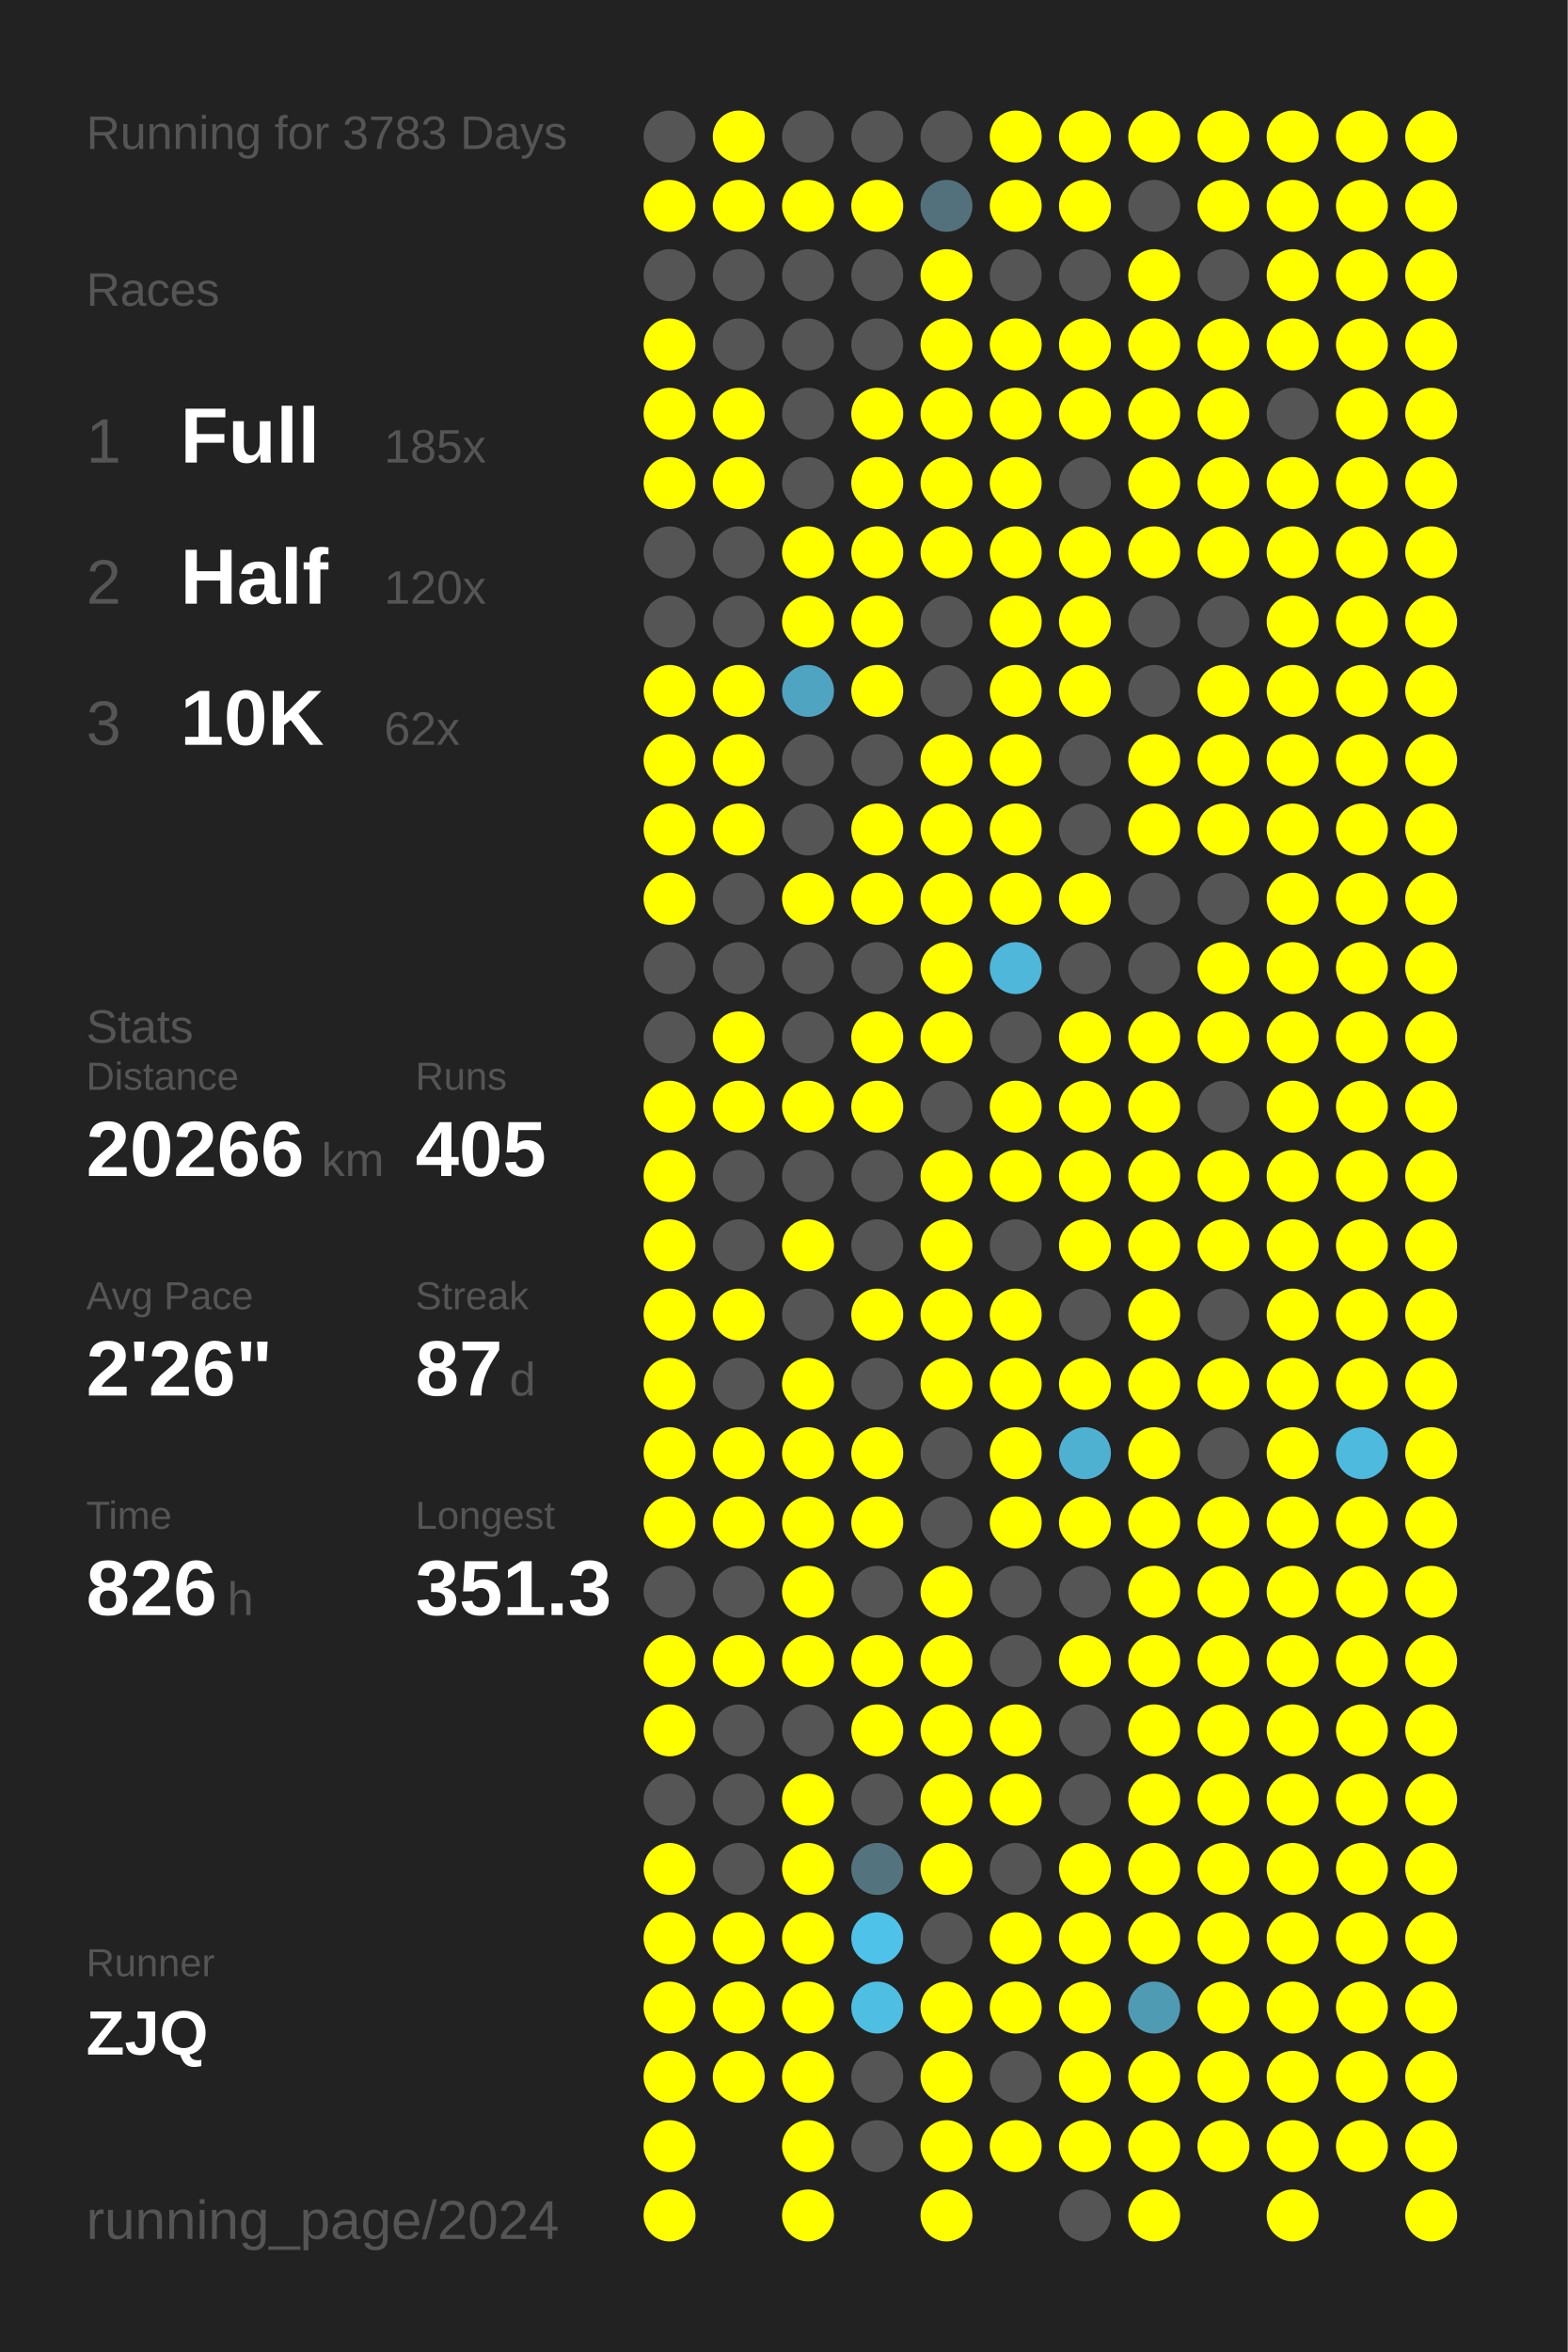
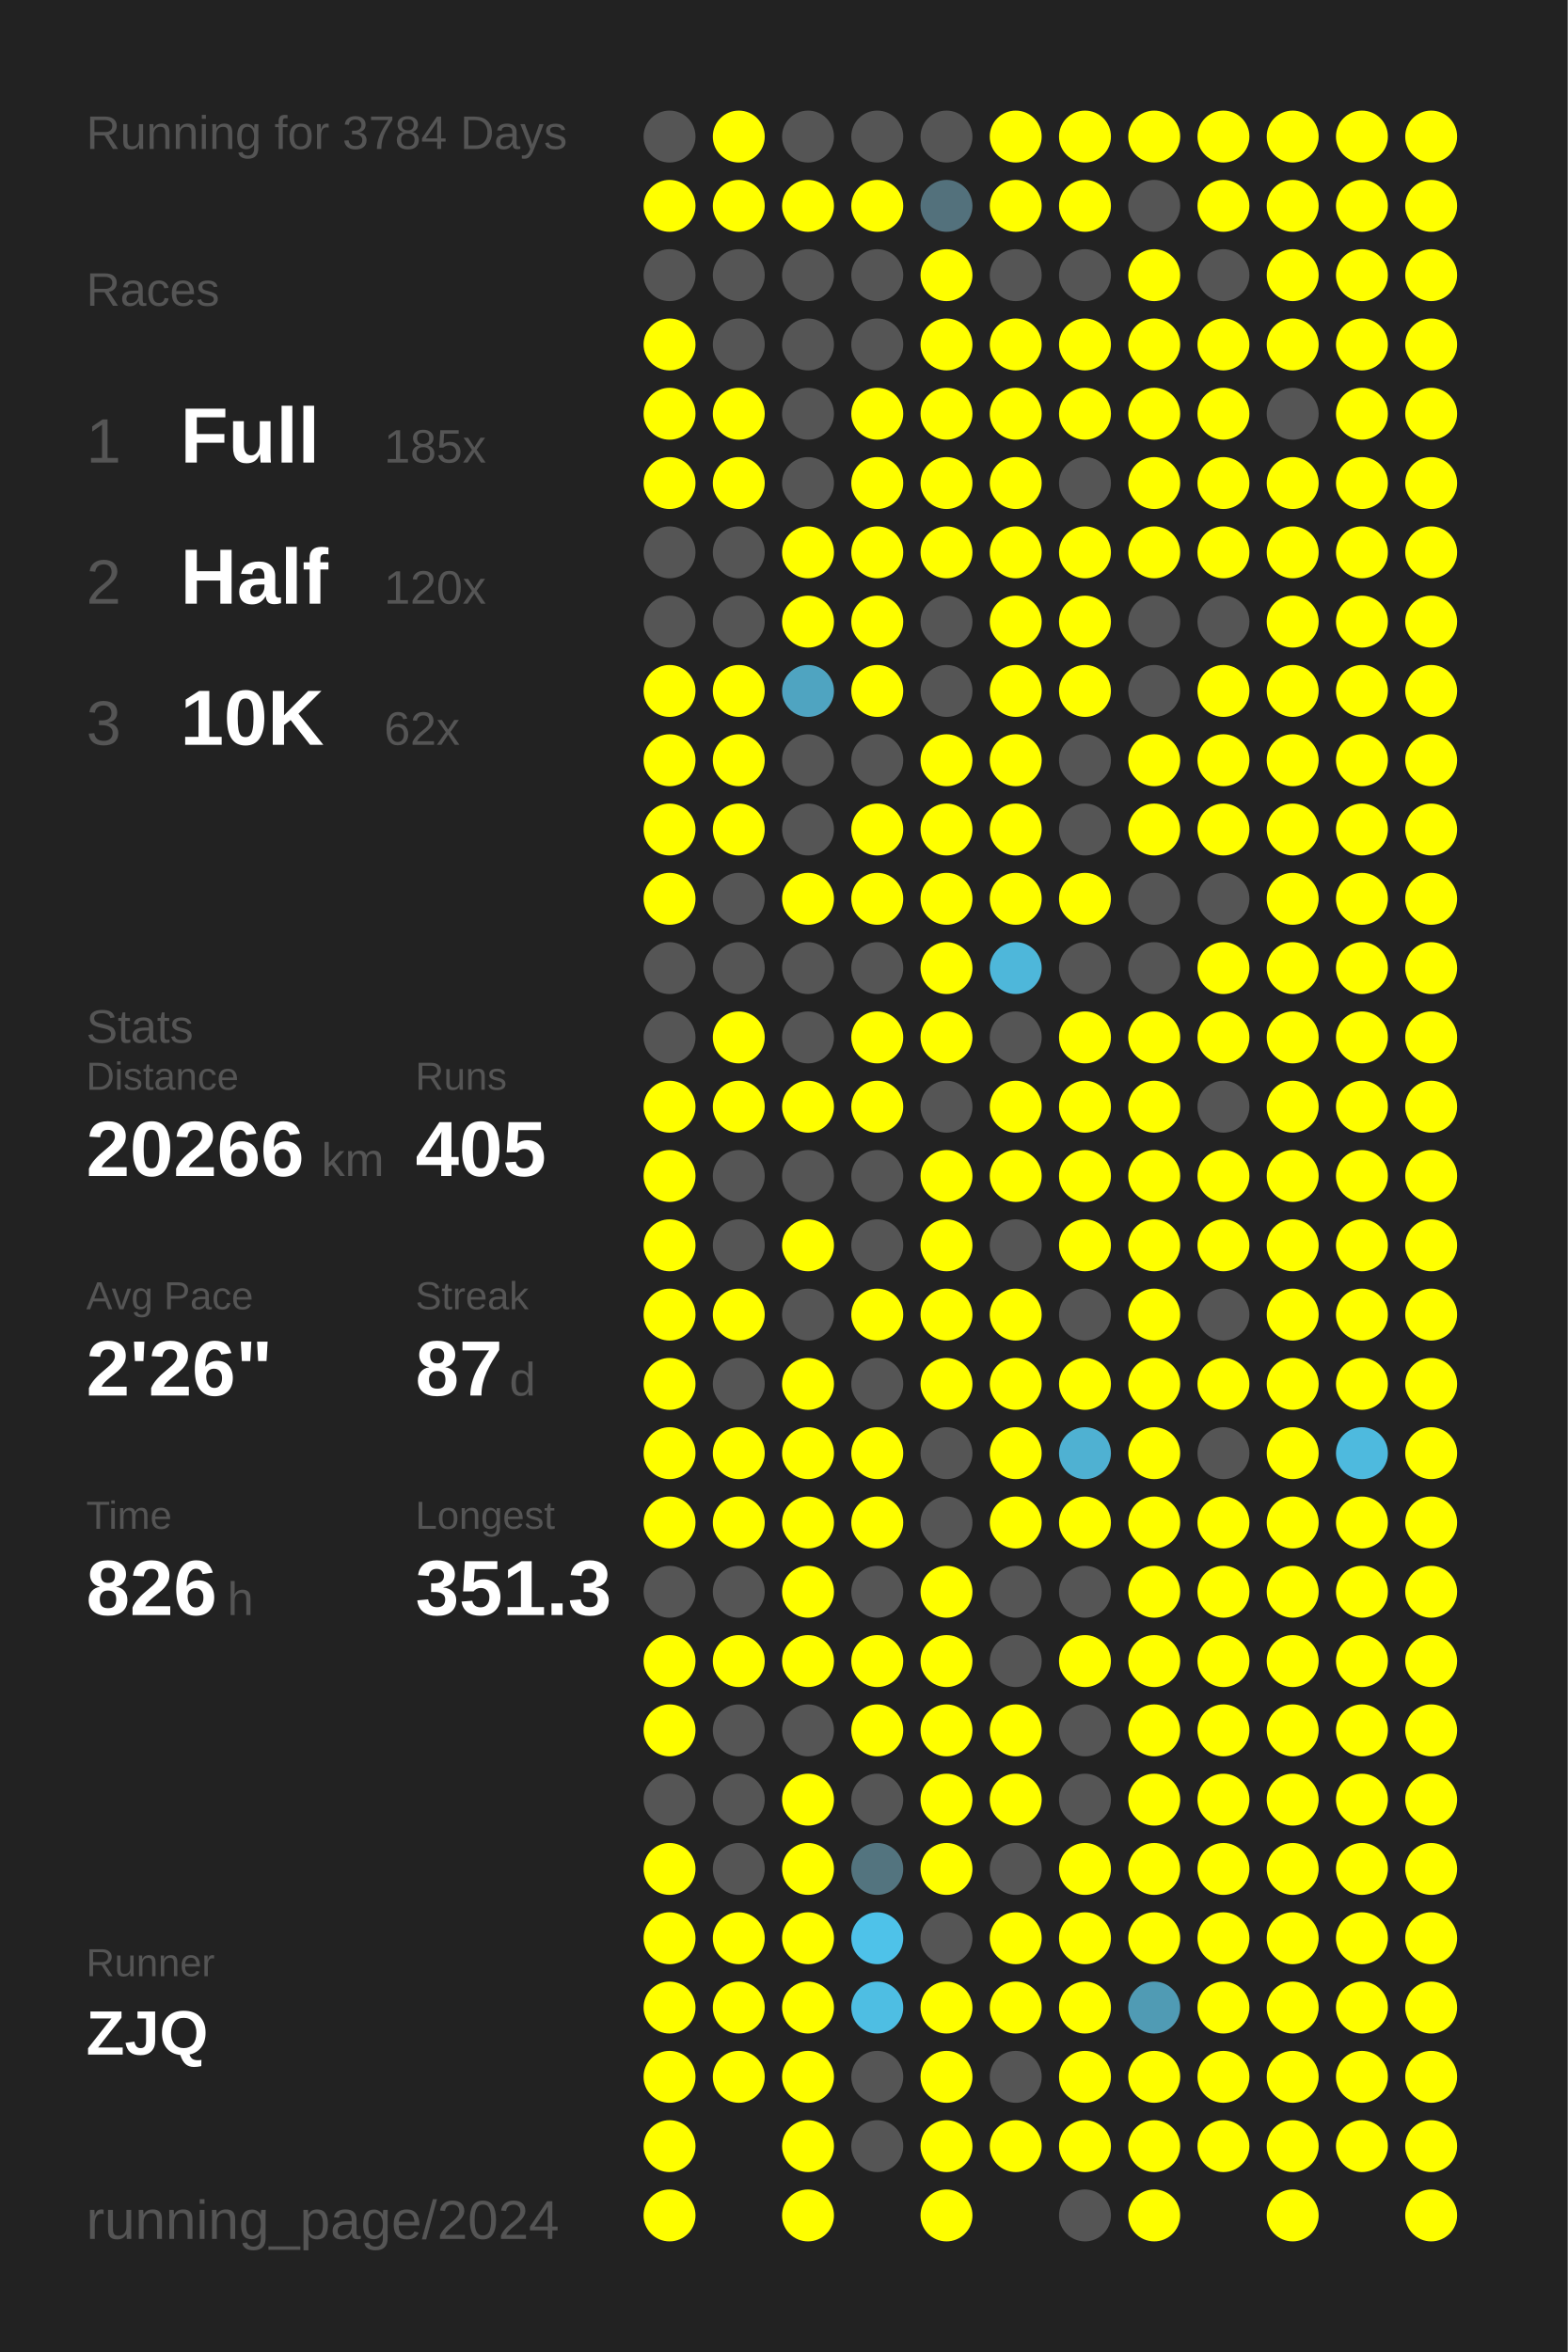
<svg xmlns="http://www.w3.org/2000/svg" baseProfile="full" height="300mm" version="1.1" viewBox="0,0,200,300" width="200mm">
  <defs />
  <rect fill="#222222" height="300" width="200" x="0" y="0" />
-   <text fill="#555555" style="font-size:6px; font-family:Arial;" x="11" y="19">Running for 3783 Days</text>
+   <text fill="#555555" style="font-size:6px; font-family:Arial;" x="11" y="19">Running for 3784 Days</text>
  <text fill="#555555" style="font-size:6px; font-family:Arial;" x="11" y="39">Races</text>
  <text fill="#555555" style="font-size:8px; font-family:Arial;" x="11" y="59">1</text>
  <text fill="#FFFFFF" style="font-size:10px; font-family:Arial; font-weight:bold;" x="23" y="59">Full</text>
  <text fill="#555555" style="font-size:6px; font-family:Arial;" x="49" y="59">185x</text>
  <text fill="#555555" style="font-size:8px; font-family:Arial;" x="11" y="77">2</text>
  <text fill="#FFFFFF" style="font-size:10px; font-family:Arial; font-weight:bold;" x="23" y="77">Half</text>
  <text fill="#555555" style="font-size:6px; font-family:Arial;" x="49" y="77">120x</text>
  <text fill="#555555" style="font-size:8px; font-family:Arial;" x="11" y="95">3</text>
  <text fill="#FFFFFF" style="font-size:10px; font-family:Arial; font-weight:bold;" x="23" y="95">10K</text>
  <text fill="#555555" style="font-size:6px; font-family:Arial;" x="49" y="95">62x</text>
  <text fill="#555555" style="font-size:6px; font-family:Arial;" x="11" y="133">Stats</text>
  <text fill="#555555" style="font-size:5px; font-family:Arial;" x="11" y="139">Distance</text>
  <text fill="#FFFFFF" style="font-size:10px; font-family:Arial; font-weight:bold;" x="11" y="150">20266</text>
  <text fill="#555555" style="font-size:6px; font-family:Arial;" x="41" y="150">km</text>
  <text fill="#555555" style="font-size:5px; font-family:Arial;" x="53" y="139">Runs</text>
  <text fill="#FFFFFF" style="font-size:10px; font-family:Arial; font-weight:bold;" x="53" y="150">405</text>
  <text fill="#555555" style="font-size:5px; font-family:Arial;" x="11" y="167">Avg Pace</text>
  <text fill="#FFFFFF" style="font-size:10px; font-family:Arial; font-weight:bold;" x="11" y="178">2'26"</text>
  <text fill="#555555" style="font-size:5px; font-family:Arial;" x="53" y="167">Streak</text>
  <text fill="#FFFFFF" style="font-size:10px; font-family:Arial; font-weight:bold;" x="53" y="178">87</text>
  <text fill="#555555" style="font-size:6px; font-family:Arial;" x="65" y="178">d</text>
  <text fill="#555555" style="font-size:5px; font-family:Arial;" x="11" y="195">Time</text>
  <text fill="#FFFFFF" style="font-size:10px; font-family:Arial; font-weight:bold;" x="11" y="206">826</text>
  <text fill="#555555" style="font-size:6px; font-family:Arial;" x="29" y="206">h</text>
  <text fill="#555555" style="font-size:5px; font-family:Arial;" x="53" y="195">Longest</text>
  <text fill="#FFFFFF" style="font-size:10px; font-family:Arial; font-weight:bold;" x="53" y="206">351.3</text>
  <text fill="#555555" style="font-size:5px; font-family:Arial;" x="11" y="252.065">Runner</text>
  <text fill="#FFFFFF" style="font-size:8px; font-family:Arial; font-weight:bold;" x="11" y="262.065">ZJQ</text>
  <text fill="#555555" style="font-size:7px; font-family:Arial;" x="11" y="285.581">running_page/2024</text>
  <circle cx="85.417" cy="17.419" fill="#555555" r="3.312" />
  <circle cx="85.417" cy="26.258" fill="#FFFF00" r="3.312" />
  <circle cx="85.417" cy="35.097" fill="#555555" r="3.312" />
  <circle cx="85.417" cy="43.935" fill="#FFFF00" r="3.312" />
  <circle cx="85.417" cy="52.774" fill="#FFFF00" r="3.312" />
  <circle cx="85.417" cy="61.613" fill="#FFFF00" r="3.312" />
  <circle cx="85.417" cy="70.452" fill="#555555" r="3.312" />
  <circle cx="85.417" cy="79.29" fill="#555555" r="3.312" />
  <circle cx="85.417" cy="88.129" fill="#FFFF00" r="3.312" />
  <circle cx="85.417" cy="96.968" fill="#FFFF00" r="3.312" />
  <circle cx="85.417" cy="105.806" fill="#FFFF00" r="3.312" />
  <circle cx="85.417" cy="114.645" fill="#FFFF00" r="3.312" />
  <circle cx="85.417" cy="123.484" fill="#555555" r="3.312" />
  <circle cx="85.417" cy="132.323" fill="#555555" r="3.312" />
  <circle cx="85.417" cy="141.161" fill="#FFFF00" r="3.312" />
  <circle cx="85.417" cy="150" fill="#FFFF00" r="3.312" />
  <circle cx="85.417" cy="158.839" fill="#FFFF00" r="3.312" />
  <circle cx="85.417" cy="167.677" fill="#FFFF00" r="3.312" />
  <circle cx="85.417" cy="176.516" fill="#FFFF00" r="3.312" />
  <circle cx="85.417" cy="185.355" fill="#FFFF00" r="3.312" />
  <circle cx="85.417" cy="194.194" fill="#FFFF00" r="3.312" />
  <circle cx="85.417" cy="203.032" fill="#555555" r="3.312" />
  <circle cx="85.417" cy="211.871" fill="#FFFF00" r="3.312" />
  <circle cx="85.417" cy="220.71" fill="#FFFF00" r="3.312" />
  <circle cx="85.417" cy="229.548" fill="#555555" r="3.312" />
  <circle cx="85.417" cy="238.387" fill="#FFFF00" r="3.312" />
  <circle cx="85.417" cy="247.226" fill="#FFFF00" r="3.312" />
  <circle cx="85.417" cy="256.065" fill="#FFFF00" r="3.312" />
  <circle cx="85.417" cy="264.903" fill="#FFFF00" r="3.312" />
  <circle cx="85.417" cy="273.742" fill="#FFFF00" r="3.312" />
  <circle cx="85.417" cy="282.581" fill="#FFFF00" r="3.312" />
  <circle cx="94.25" cy="17.419" fill="#FFFF00" r="3.312" />
  <circle cx="94.25" cy="26.258" fill="#FFFF00" r="3.312" />
  <circle cx="94.25" cy="35.097" fill="#555555" r="3.312" />
  <circle cx="94.25" cy="43.935" fill="#555555" r="3.312" />
  <circle cx="94.25" cy="52.774" fill="#FFFF00" r="3.312" />
  <circle cx="94.25" cy="61.613" fill="#FFFF00" r="3.312" />
  <circle cx="94.25" cy="70.452" fill="#555555" r="3.312" />
  <circle cx="94.25" cy="79.29" fill="#555555" r="3.312" />
  <circle cx="94.25" cy="88.129" fill="#FFFF00" r="3.312" />
  <circle cx="94.25" cy="96.968" fill="#FFFF00" r="3.312" />
  <circle cx="94.25" cy="105.806" fill="#FFFF00" r="3.312" />
  <circle cx="94.25" cy="114.645" fill="#555555" r="3.312" />
  <circle cx="94.25" cy="123.484" fill="#555555" r="3.312" />
  <circle cx="94.25" cy="132.323" fill="#FFFF00" r="3.312" />
  <circle cx="94.25" cy="141.161" fill="#FFFF00" r="3.312" />
  <circle cx="94.25" cy="150" fill="#555555" r="3.312" />
  <circle cx="94.25" cy="158.839" fill="#555555" r="3.312" />
  <circle cx="94.25" cy="167.677" fill="#FFFF00" r="3.312" />
  <circle cx="94.25" cy="176.516" fill="#555555" r="3.312" />
  <circle cx="94.25" cy="185.355" fill="#FFFF00" r="3.312" />
  <circle cx="94.25" cy="194.194" fill="#FFFF00" r="3.312" />
  <circle cx="94.25" cy="203.032" fill="#555555" r="3.312" />
  <circle cx="94.25" cy="211.871" fill="#FFFF00" r="3.312" />
  <circle cx="94.25" cy="220.71" fill="#555555" r="3.312" />
  <circle cx="94.25" cy="229.548" fill="#555555" r="3.312" />
  <circle cx="94.25" cy="238.387" fill="#555555" r="3.312" />
  <circle cx="94.25" cy="247.226" fill="#FFFF00" r="3.312" />
  <circle cx="94.25" cy="256.065" fill="#FFFF00" r="3.312" />
  <circle cx="94.25" cy="264.903" fill="#FFFF00" r="3.312" />
  <circle cx="103.083" cy="17.419" fill="#555555" r="3.312" />
  <circle cx="103.083" cy="26.258" fill="#FFFF00" r="3.312" />
  <circle cx="103.083" cy="35.097" fill="#555555" r="3.312" />
  <circle cx="103.083" cy="43.935" fill="#555555" r="3.312" />
  <circle cx="103.083" cy="52.774" fill="#555555" r="3.312" />
  <circle cx="103.083" cy="61.613" fill="#555555" r="3.312" />
  <circle cx="103.083" cy="70.452" fill="#FFFF00" r="3.312" />
  <circle cx="103.083" cy="79.29" fill="#FFFF00" r="3.312" />
  <circle cx="103.083" cy="88.129" fill="#4fa4c1" r="3.312" />
  <circle cx="103.083" cy="96.968" fill="#555555" r="3.312" />
  <circle cx="103.083" cy="105.806" fill="#555555" r="3.312" />
  <circle cx="103.083" cy="114.645" fill="#FFFF00" r="3.312" />
  <circle cx="103.083" cy="123.484" fill="#555555" r="3.312" />
  <circle cx="103.083" cy="132.323" fill="#555555" r="3.312" />
  <circle cx="103.083" cy="141.161" fill="#FFFF00" r="3.312" />
  <circle cx="103.083" cy="150" fill="#555555" r="3.312" />
  <circle cx="103.083" cy="158.839" fill="#FFFF00" r="3.312" />
  <circle cx="103.083" cy="167.677" fill="#555555" r="3.312" />
  <circle cx="103.083" cy="176.516" fill="#FFFF00" r="3.312" />
  <circle cx="103.083" cy="185.355" fill="#FFFF00" r="3.312" />
  <circle cx="103.083" cy="194.194" fill="#FFFF00" r="3.312" />
  <circle cx="103.083" cy="203.032" fill="#FFFF00" r="3.312" />
  <circle cx="103.083" cy="211.871" fill="#FFFF00" r="3.312" />
  <circle cx="103.083" cy="220.71" fill="#555555" r="3.312" />
  <circle cx="103.083" cy="229.548" fill="#FFFF00" r="3.312" />
  <circle cx="103.083" cy="238.387" fill="#FFFF00" r="3.312" />
  <circle cx="103.083" cy="247.226" fill="#FFFF00" r="3.312" />
  <circle cx="103.083" cy="256.065" fill="#FFFF00" r="3.312" />
  <circle cx="103.083" cy="264.903" fill="#FFFF00" r="3.312" />
  <circle cx="103.083" cy="273.742" fill="#FFFF00" r="3.312" />
  <circle cx="103.083" cy="282.581" fill="#FFFF00" r="3.312" />
  <circle cx="111.917" cy="17.419" fill="#555555" r="3.312" />
  <circle cx="111.917" cy="26.258" fill="#FFFF00" r="3.312" />
  <circle cx="111.917" cy="35.097" fill="#555555" r="3.312" />
  <circle cx="111.917" cy="43.935" fill="#555555" r="3.312" />
  <circle cx="111.917" cy="52.774" fill="#FFFF00" r="3.312" />
  <circle cx="111.917" cy="61.613" fill="#FFFF00" r="3.312" />
  <circle cx="111.917" cy="70.452" fill="#FFFF00" r="3.312" />
  <circle cx="111.917" cy="79.29" fill="#FFFF00" r="3.312" />
  <circle cx="111.917" cy="88.129" fill="#FFFF00" r="3.312" />
  <circle cx="111.917" cy="96.968" fill="#555555" r="3.312" />
  <circle cx="111.917" cy="105.806" fill="#FFFF00" r="3.312" />
  <circle cx="111.917" cy="114.645" fill="#FFFF00" r="3.312" />
  <circle cx="111.917" cy="123.484" fill="#555555" r="3.312" />
  <circle cx="111.917" cy="132.323" fill="#FFFF00" r="3.312" />
  <circle cx="111.917" cy="141.161" fill="#FFFF00" r="3.312" />
  <circle cx="111.917" cy="150" fill="#555555" r="3.312" />
  <circle cx="111.917" cy="158.839" fill="#555555" r="3.312" />
  <circle cx="111.917" cy="167.677" fill="#FFFF00" r="3.312" />
  <circle cx="111.917" cy="176.516" fill="#555555" r="3.312" />
  <circle cx="111.917" cy="185.355" fill="#FFFF00" r="3.312" />
  <circle cx="111.917" cy="194.194" fill="#FFFF00" r="3.312" />
  <circle cx="111.917" cy="203.032" fill="#555555" r="3.312" />
  <circle cx="111.917" cy="211.871" fill="#FFFF00" r="3.312" />
  <circle cx="111.917" cy="220.71" fill="#FFFF00" r="3.312" />
  <circle cx="111.917" cy="229.548" fill="#555555" r="3.312" />
  <circle cx="111.917" cy="238.387" fill="#53747f" r="3.312" />
  <circle cx="111.917" cy="247.226" fill="#4ec2e9" r="3.312" />
  <circle cx="111.917" cy="256.065" fill="#4ebee3" r="3.312" />
  <circle cx="111.917" cy="264.903" fill="#555555" r="3.312" />
  <circle cx="111.917" cy="273.742" fill="#555555" r="3.312" />
  <circle cx="120.75" cy="17.419" fill="#555555" r="3.312" />
  <circle cx="120.75" cy="26.258" fill="#53717c" r="3.312" />
  <circle cx="120.75" cy="35.097" fill="#FFFF00" r="3.312" />
  <circle cx="120.75" cy="43.935" fill="#FFFF00" r="3.312" />
  <circle cx="120.75" cy="52.774" fill="#FFFF00" r="3.312" />
  <circle cx="120.75" cy="61.613" fill="#FFFF00" r="3.312" />
  <circle cx="120.75" cy="70.452" fill="#FFFF00" r="3.312" />
  <circle cx="120.75" cy="79.29" fill="#555555" r="3.312" />
  <circle cx="120.75" cy="88.129" fill="#555555" r="3.312" />
  <circle cx="120.75" cy="96.968" fill="#FFFF00" r="3.312" />
  <circle cx="120.75" cy="105.806" fill="#FFFF00" r="3.312" />
  <circle cx="120.75" cy="114.645" fill="#FFFF00" r="3.312" />
  <circle cx="120.75" cy="123.484" fill="#FFFF00" r="3.312" />
  <circle cx="120.75" cy="132.323" fill="#FFFF00" r="3.312" />
  <circle cx="120.75" cy="141.161" fill="#555555" r="3.312" />
  <circle cx="120.75" cy="150" fill="#FFFF00" r="3.312" />
  <circle cx="120.75" cy="158.839" fill="#FFFF00" r="3.312" />
  <circle cx="120.75" cy="167.677" fill="#FFFF00" r="3.312" />
  <circle cx="120.75" cy="176.516" fill="#FFFF00" r="3.312" />
  <circle cx="120.75" cy="185.355" fill="#555555" r="3.312" />
  <circle cx="120.75" cy="194.194" fill="#555555" r="3.312" />
  <circle cx="120.75" cy="203.032" fill="#FFFF00" r="3.312" />
  <circle cx="120.75" cy="211.871" fill="#FFFF00" r="3.312" />
  <circle cx="120.75" cy="220.71" fill="#FFFF00" r="3.312" />
  <circle cx="120.75" cy="229.548" fill="#FFFF00" r="3.312" />
  <circle cx="120.75" cy="238.387" fill="#FFFF00" r="3.312" />
  <circle cx="120.75" cy="247.226" fill="#555555" r="3.312" />
  <circle cx="120.75" cy="256.065" fill="#FFFF00" r="3.312" />
  <circle cx="120.75" cy="264.903" fill="#FFFF00" r="3.312" />
  <circle cx="120.75" cy="273.742" fill="#FFFF00" r="3.312" />
  <circle cx="120.75" cy="282.581" fill="#FFFF00" r="3.312" />
  <circle cx="129.583" cy="17.419" fill="#FFFF00" r="3.312" />
  <circle cx="129.583" cy="26.258" fill="#FFFF00" r="3.312" />
  <circle cx="129.583" cy="35.097" fill="#555555" r="3.312" />
  <circle cx="129.583" cy="43.935" fill="#FFFF00" r="3.312" />
  <circle cx="129.583" cy="52.774" fill="#FFFF00" r="3.312" />
  <circle cx="129.583" cy="61.613" fill="#FFFF00" r="3.312" />
  <circle cx="129.583" cy="70.452" fill="#FFFF00" r="3.312" />
  <circle cx="129.583" cy="79.29" fill="#FFFF00" r="3.312" />
  <circle cx="129.583" cy="88.129" fill="#FFFF00" r="3.312" />
  <circle cx="129.583" cy="96.968" fill="#FFFF00" r="3.312" />
  <circle cx="129.583" cy="105.806" fill="#FFFF00" r="3.312" />
  <circle cx="129.583" cy="114.645" fill="#FFFF00" r="3.312" />
  <circle cx="129.583" cy="123.484" fill="#4eb7da" r="3.312" />
  <circle cx="129.583" cy="132.323" fill="#555555" r="3.312" />
  <circle cx="129.583" cy="141.161" fill="#FFFF00" r="3.312" />
  <circle cx="129.583" cy="150" fill="#FFFF00" r="3.312" />
  <circle cx="129.583" cy="158.839" fill="#555555" r="3.312" />
  <circle cx="129.583" cy="167.677" fill="#FFFF00" r="3.312" />
  <circle cx="129.583" cy="176.516" fill="#FFFF00" r="3.312" />
  <circle cx="129.583" cy="185.355" fill="#FFFF00" r="3.312" />
  <circle cx="129.583" cy="194.194" fill="#FFFF00" r="3.312" />
  <circle cx="129.583" cy="203.032" fill="#555555" r="3.312" />
  <circle cx="129.583" cy="211.871" fill="#555555" r="3.312" />
  <circle cx="129.583" cy="220.71" fill="#FFFF00" r="3.312" />
  <circle cx="129.583" cy="229.548" fill="#FFFF00" r="3.312" />
  <circle cx="129.583" cy="238.387" fill="#555555" r="3.312" />
  <circle cx="129.583" cy="247.226" fill="#FFFF00" r="3.312" />
  <circle cx="129.583" cy="256.065" fill="#FFFF00" r="3.312" />
  <circle cx="129.583" cy="264.903" fill="#555555" r="3.312" />
  <circle cx="129.583" cy="273.742" fill="#FFFF00" r="3.312" />
  <circle cx="138.417" cy="17.419" fill="#FFFF00" r="3.312" />
  <circle cx="138.417" cy="26.258" fill="#FFFF00" r="3.312" />
  <circle cx="138.417" cy="35.097" fill="#555555" r="3.312" />
  <circle cx="138.417" cy="43.935" fill="#FFFF00" r="3.312" />
  <circle cx="138.417" cy="52.774" fill="#FFFF00" r="3.312" />
  <circle cx="138.417" cy="61.613" fill="#555555" r="3.312" />
  <circle cx="138.417" cy="70.452" fill="#FFFF00" r="3.312" />
  <circle cx="138.417" cy="79.29" fill="#FFFF00" r="3.312" />
  <circle cx="138.417" cy="88.129" fill="#FFFF00" r="3.312" />
  <circle cx="138.417" cy="96.968" fill="#555555" r="3.312" />
  <circle cx="138.417" cy="105.806" fill="#555555" r="3.312" />
  <circle cx="138.417" cy="114.645" fill="#FFFF00" r="3.312" />
  <circle cx="138.417" cy="123.484" fill="#555555" r="3.312" />
  <circle cx="138.417" cy="132.323" fill="#FFFF00" r="3.312" />
  <circle cx="138.417" cy="141.161" fill="#FFFF00" r="3.312" />
  <circle cx="138.417" cy="150" fill="#FFFF00" r="3.312" />
  <circle cx="138.417" cy="158.839" fill="#FFFF00" r="3.312" />
  <circle cx="138.417" cy="167.677" fill="#555555" r="3.312" />
  <circle cx="138.417" cy="176.516" fill="#FFFF00" r="3.312" />
  <circle cx="138.417" cy="185.355" fill="#4fb1d2" r="3.312" />
  <circle cx="138.417" cy="194.194" fill="#FFFF00" r="3.312" />
  <circle cx="138.417" cy="203.032" fill="#555555" r="3.312" />
  <circle cx="138.417" cy="211.871" fill="#FFFF00" r="3.312" />
  <circle cx="138.417" cy="220.71" fill="#555555" r="3.312" />
  <circle cx="138.417" cy="229.548" fill="#555555" r="3.312" />
  <circle cx="138.417" cy="238.387" fill="#FFFF00" r="3.312" />
  <circle cx="138.417" cy="247.226" fill="#FFFF00" r="3.312" />
  <circle cx="138.417" cy="256.065" fill="#FFFF00" r="3.312" />
  <circle cx="138.417" cy="264.903" fill="#FFFF00" r="3.312" />
  <circle cx="138.417" cy="273.742" fill="#FFFF00" r="3.312" />
  <circle cx="138.417" cy="282.581" fill="#555555" r="3.312" />
  <circle cx="147.25" cy="17.419" fill="#FFFF00" r="3.312" />
  <circle cx="147.25" cy="26.258" fill="#555555" r="3.312" />
  <circle cx="147.25" cy="35.097" fill="#FFFF00" r="3.312" />
  <circle cx="147.25" cy="43.935" fill="#FFFF00" r="3.312" />
  <circle cx="147.25" cy="52.774" fill="#FFFF00" r="3.312" />
  <circle cx="147.25" cy="61.613" fill="#FFFF00" r="3.312" />
  <circle cx="147.25" cy="70.452" fill="#FFFF00" r="3.312" />
  <circle cx="147.25" cy="79.29" fill="#555555" r="3.312" />
  <circle cx="147.25" cy="88.129" fill="#555555" r="3.312" />
  <circle cx="147.25" cy="96.968" fill="#FFFF00" r="3.312" />
  <circle cx="147.25" cy="105.806" fill="#FFFF00" r="3.312" />
  <circle cx="147.25" cy="114.645" fill="#555555" r="3.312" />
  <circle cx="147.25" cy="123.484" fill="#555555" r="3.312" />
  <circle cx="147.25" cy="132.323" fill="#FFFF00" r="3.312" />
  <circle cx="147.25" cy="141.161" fill="#FFFF00" r="3.312" />
  <circle cx="147.25" cy="150" fill="#FFFF00" r="3.312" />
  <circle cx="147.25" cy="158.839" fill="#FFFF00" r="3.312" />
  <circle cx="147.25" cy="167.677" fill="#FFFF00" r="3.312" />
  <circle cx="147.25" cy="176.516" fill="#FFFF00" r="3.312" />
  <circle cx="147.25" cy="185.355" fill="#FFFF00" r="3.312" />
  <circle cx="147.25" cy="194.194" fill="#FFFF00" r="3.312" />
  <circle cx="147.25" cy="203.032" fill="#FFFF00" r="3.312" />
  <circle cx="147.25" cy="211.871" fill="#FFFF00" r="3.312" />
  <circle cx="147.25" cy="220.71" fill="#FFFF00" r="3.312" />
  <circle cx="147.25" cy="229.548" fill="#FFFF00" r="3.312" />
  <circle cx="147.25" cy="238.387" fill="#FFFF00" r="3.312" />
  <circle cx="147.25" cy="247.226" fill="#FFFF00" r="3.312" />
  <circle cx="147.25" cy="256.065" fill="#509bb4" r="3.312" />
  <circle cx="147.25" cy="264.903" fill="#FFFF00" r="3.312" />
  <circle cx="147.25" cy="273.742" fill="#FFFF00" r="3.312" />
  <circle cx="147.25" cy="282.581" fill="#FFFF00" r="3.312" />
  <circle cx="156.083" cy="17.419" fill="#FFFF00" r="3.312" />
  <circle cx="156.083" cy="26.258" fill="#FFFF00" r="3.312" />
  <circle cx="156.083" cy="35.097" fill="#555555" r="3.312" />
  <circle cx="156.083" cy="43.935" fill="#FFFF00" r="3.312" />
  <circle cx="156.083" cy="52.774" fill="#FFFF00" r="3.312" />
  <circle cx="156.083" cy="61.613" fill="#FFFF00" r="3.312" />
  <circle cx="156.083" cy="70.452" fill="#FFFF00" r="3.312" />
  <circle cx="156.083" cy="79.29" fill="#555555" r="3.312" />
  <circle cx="156.083" cy="88.129" fill="#FFFF00" r="3.312" />
  <circle cx="156.083" cy="96.968" fill="#FFFF00" r="3.312" />
  <circle cx="156.083" cy="105.806" fill="#FFFF00" r="3.312" />
  <circle cx="156.083" cy="114.645" fill="#555555" r="3.312" />
  <circle cx="156.083" cy="123.484" fill="#FFFF00" r="3.312" />
  <circle cx="156.083" cy="132.323" fill="#FFFF00" r="3.312" />
  <circle cx="156.083" cy="141.161" fill="#555555" r="3.312" />
  <circle cx="156.083" cy="150" fill="#FFFF00" r="3.312" />
  <circle cx="156.083" cy="158.839" fill="#FFFF00" r="3.312" />
  <circle cx="156.083" cy="167.677" fill="#555555" r="3.312" />
  <circle cx="156.083" cy="176.516" fill="#FFFF00" r="3.312" />
  <circle cx="156.083" cy="185.355" fill="#555555" r="3.312" />
  <circle cx="156.083" cy="194.194" fill="#FFFF00" r="3.312" />
  <circle cx="156.083" cy="203.032" fill="#FFFF00" r="3.312" />
  <circle cx="156.083" cy="211.871" fill="#FFFF00" r="3.312" />
  <circle cx="156.083" cy="220.71" fill="#FFFF00" r="3.312" />
  <circle cx="156.083" cy="229.548" fill="#FFFF00" r="3.312" />
  <circle cx="156.083" cy="238.387" fill="#FFFF00" r="3.312" />
  <circle cx="156.083" cy="247.226" fill="#FFFF00" r="3.312" />
  <circle cx="156.083" cy="256.065" fill="#FFFF00" r="3.312" />
  <circle cx="156.083" cy="264.903" fill="#FFFF00" r="3.312" />
  <circle cx="156.083" cy="273.742" fill="#FFFF00" r="3.312" />
  <circle cx="164.917" cy="17.419" fill="#FFFF00" r="3.312" />
  <circle cx="164.917" cy="26.258" fill="#FFFF00" r="3.312" />
  <circle cx="164.917" cy="35.097" fill="#FFFF00" r="3.312" />
  <circle cx="164.917" cy="43.935" fill="#FFFF00" r="3.312" />
  <circle cx="164.917" cy="52.774" fill="#555555" r="3.312" />
  <circle cx="164.917" cy="61.613" fill="#FFFF00" r="3.312" />
  <circle cx="164.917" cy="70.452" fill="#FFFF00" r="3.312" />
  <circle cx="164.917" cy="79.29" fill="#FFFF00" r="3.312" />
  <circle cx="164.917" cy="88.129" fill="#FFFF00" r="3.312" />
  <circle cx="164.917" cy="96.968" fill="#FFFF00" r="3.312" />
  <circle cx="164.917" cy="105.806" fill="#FFFF00" r="3.312" />
  <circle cx="164.917" cy="114.645" fill="#FFFF00" r="3.312" />
  <circle cx="164.917" cy="123.484" fill="#FFFF00" r="3.312" />
  <circle cx="164.917" cy="132.323" fill="#FFFF00" r="3.312" />
  <circle cx="164.917" cy="141.161" fill="#FFFF00" r="3.312" />
  <circle cx="164.917" cy="150" fill="#FFFF00" r="3.312" />
  <circle cx="164.917" cy="158.839" fill="#FFFF00" r="3.312" />
  <circle cx="164.917" cy="167.677" fill="#FFFF00" r="3.312" />
  <circle cx="164.917" cy="176.516" fill="#FFFF00" r="3.312" />
  <circle cx="164.917" cy="185.355" fill="#FFFF00" r="3.312" />
  <circle cx="164.917" cy="194.194" fill="#FFFF00" r="3.312" />
  <circle cx="164.917" cy="203.032" fill="#FFFF00" r="3.312" />
  <circle cx="164.917" cy="211.871" fill="#FFFF00" r="3.312" />
  <circle cx="164.917" cy="220.71" fill="#FFFF00" r="3.312" />
  <circle cx="164.917" cy="229.548" fill="#FFFF00" r="3.312" />
  <circle cx="164.917" cy="238.387" fill="#FFFF00" r="3.312" />
  <circle cx="164.917" cy="247.226" fill="#FFFF00" r="3.312" />
  <circle cx="164.917" cy="256.065" fill="#FFFF00" r="3.312" />
  <circle cx="164.917" cy="264.903" fill="#FFFF00" r="3.312" />
  <circle cx="164.917" cy="273.742" fill="#FFFF00" r="3.312" />
  <circle cx="164.917" cy="282.581" fill="#FFFF00" r="3.312" />
  <circle cx="173.75" cy="17.419" fill="#FFFF00" r="3.312" />
  <circle cx="173.75" cy="26.258" fill="#FFFF00" r="3.312" />
  <circle cx="173.75" cy="35.097" fill="#FFFF00" r="3.312" />
  <circle cx="173.75" cy="43.935" fill="#FFFF00" r="3.312" />
  <circle cx="173.75" cy="52.774" fill="#FFFF00" r="3.312" />
  <circle cx="173.75" cy="61.613" fill="#FFFF00" r="3.312" />
  <circle cx="173.75" cy="70.452" fill="#FFFF00" r="3.312" />
  <circle cx="173.75" cy="79.29" fill="#FFFF00" r="3.312" />
  <circle cx="173.75" cy="88.129" fill="#FFFF00" r="3.312" />
  <circle cx="173.75" cy="96.968" fill="#FFFF00" r="3.312" />
  <circle cx="173.75" cy="105.806" fill="#FFFF00" r="3.312" />
  <circle cx="173.75" cy="114.645" fill="#FFFF00" r="3.312" />
  <circle cx="173.75" cy="123.484" fill="#FFFF00" r="3.312" />
  <circle cx="173.75" cy="132.323" fill="#FFFF00" r="3.312" />
  <circle cx="173.75" cy="141.161" fill="#FFFF00" r="3.312" />
  <circle cx="173.75" cy="150" fill="#FFFF00" r="3.312" />
  <circle cx="173.75" cy="158.839" fill="#FFFF00" r="3.312" />
  <circle cx="173.75" cy="167.677" fill="#FFFF00" r="3.312" />
  <circle cx="173.75" cy="176.516" fill="#FFFF00" r="3.312" />
  <circle cx="173.75" cy="185.355" fill="#4ebade" r="3.312" />
  <circle cx="173.75" cy="194.194" fill="#FFFF00" r="3.312" />
  <circle cx="173.75" cy="203.032" fill="#FFFF00" r="3.312" />
  <circle cx="173.75" cy="211.871" fill="#FFFF00" r="3.312" />
  <circle cx="173.75" cy="220.71" fill="#FFFF00" r="3.312" />
  <circle cx="173.75" cy="229.548" fill="#FFFF00" r="3.312" />
  <circle cx="173.75" cy="238.387" fill="#FFFF00" r="3.312" />
  <circle cx="173.75" cy="247.226" fill="#FFFF00" r="3.312" />
  <circle cx="173.75" cy="256.065" fill="#FFFF00" r="3.312" />
  <circle cx="173.75" cy="264.903" fill="#FFFF00" r="3.312" />
  <circle cx="173.75" cy="273.742" fill="#FFFF00" r="3.312" />
  <circle cx="182.583" cy="17.419" fill="#FFFF00" r="3.312" />
  <circle cx="182.583" cy="26.258" fill="#FFFF00" r="3.312" />
  <circle cx="182.583" cy="35.097" fill="#FFFF00" r="3.312" />
  <circle cx="182.583" cy="43.935" fill="#FFFF00" r="3.312" />
  <circle cx="182.583" cy="52.774" fill="#FFFF00" r="3.312" />
  <circle cx="182.583" cy="61.613" fill="#FFFF00" r="3.312" />
  <circle cx="182.583" cy="70.452" fill="#FFFF00" r="3.312" />
  <circle cx="182.583" cy="79.29" fill="#FFFF00" r="3.312" />
  <circle cx="182.583" cy="88.129" fill="#FFFF00" r="3.312" />
  <circle cx="182.583" cy="96.968" fill="#FFFF00" r="3.312" />
  <circle cx="182.583" cy="105.806" fill="#FFFF00" r="3.312" />
  <circle cx="182.583" cy="114.645" fill="#FFFF00" r="3.312" />
  <circle cx="182.583" cy="123.484" fill="#FFFF00" r="3.312" />
  <circle cx="182.583" cy="132.323" fill="#FFFF00" r="3.312" />
  <circle cx="182.583" cy="141.161" fill="#FFFF00" r="3.312" />
  <circle cx="182.583" cy="150" fill="#FFFF00" r="3.312" />
  <circle cx="182.583" cy="158.839" fill="#FFFF00" r="3.312" />
  <circle cx="182.583" cy="167.677" fill="#FFFF00" r="3.312" />
  <circle cx="182.583" cy="176.516" fill="#FFFF00" r="3.312" />
  <circle cx="182.583" cy="185.355" fill="#FFFF00" r="3.312" />
  <circle cx="182.583" cy="194.194" fill="#FFFF00" r="3.312" />
  <circle cx="182.583" cy="203.032" fill="#FFFF00" r="3.312" />
  <circle cx="182.583" cy="211.871" fill="#FFFF00" r="3.312" />
  <circle cx="182.583" cy="220.71" fill="#FFFF00" r="3.312" />
  <circle cx="182.583" cy="229.548" fill="#FFFF00" r="3.312" />
  <circle cx="182.583" cy="238.387" fill="#FFFF00" r="3.312" />
  <circle cx="182.583" cy="247.226" fill="#FFFF00" r="3.312" />
  <circle cx="182.583" cy="256.065" fill="#FFFF00" r="3.312" />
  <circle cx="182.583" cy="264.903" fill="#FFFF00" r="3.312" />
  <circle cx="182.583" cy="273.742" fill="#FFFF00" r="3.312" />
  <circle cx="182.583" cy="282.581" fill="#FFFF00" r="3.312" />
</svg>
